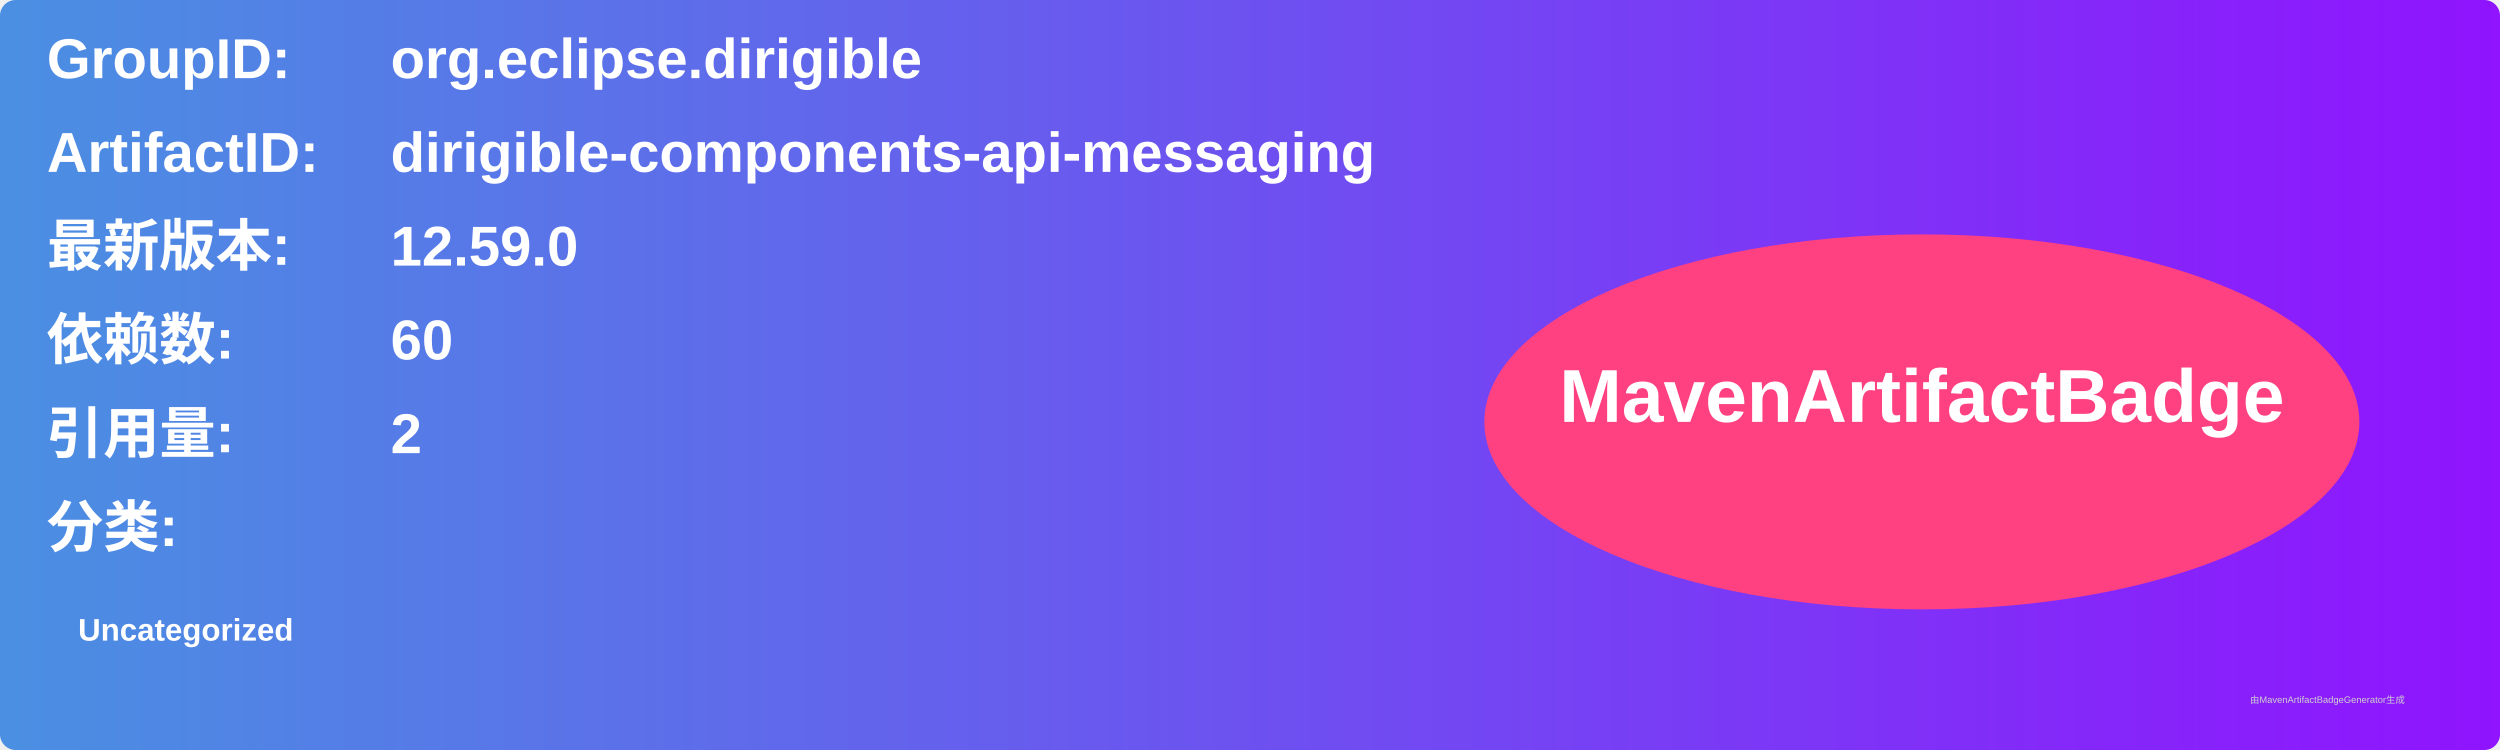
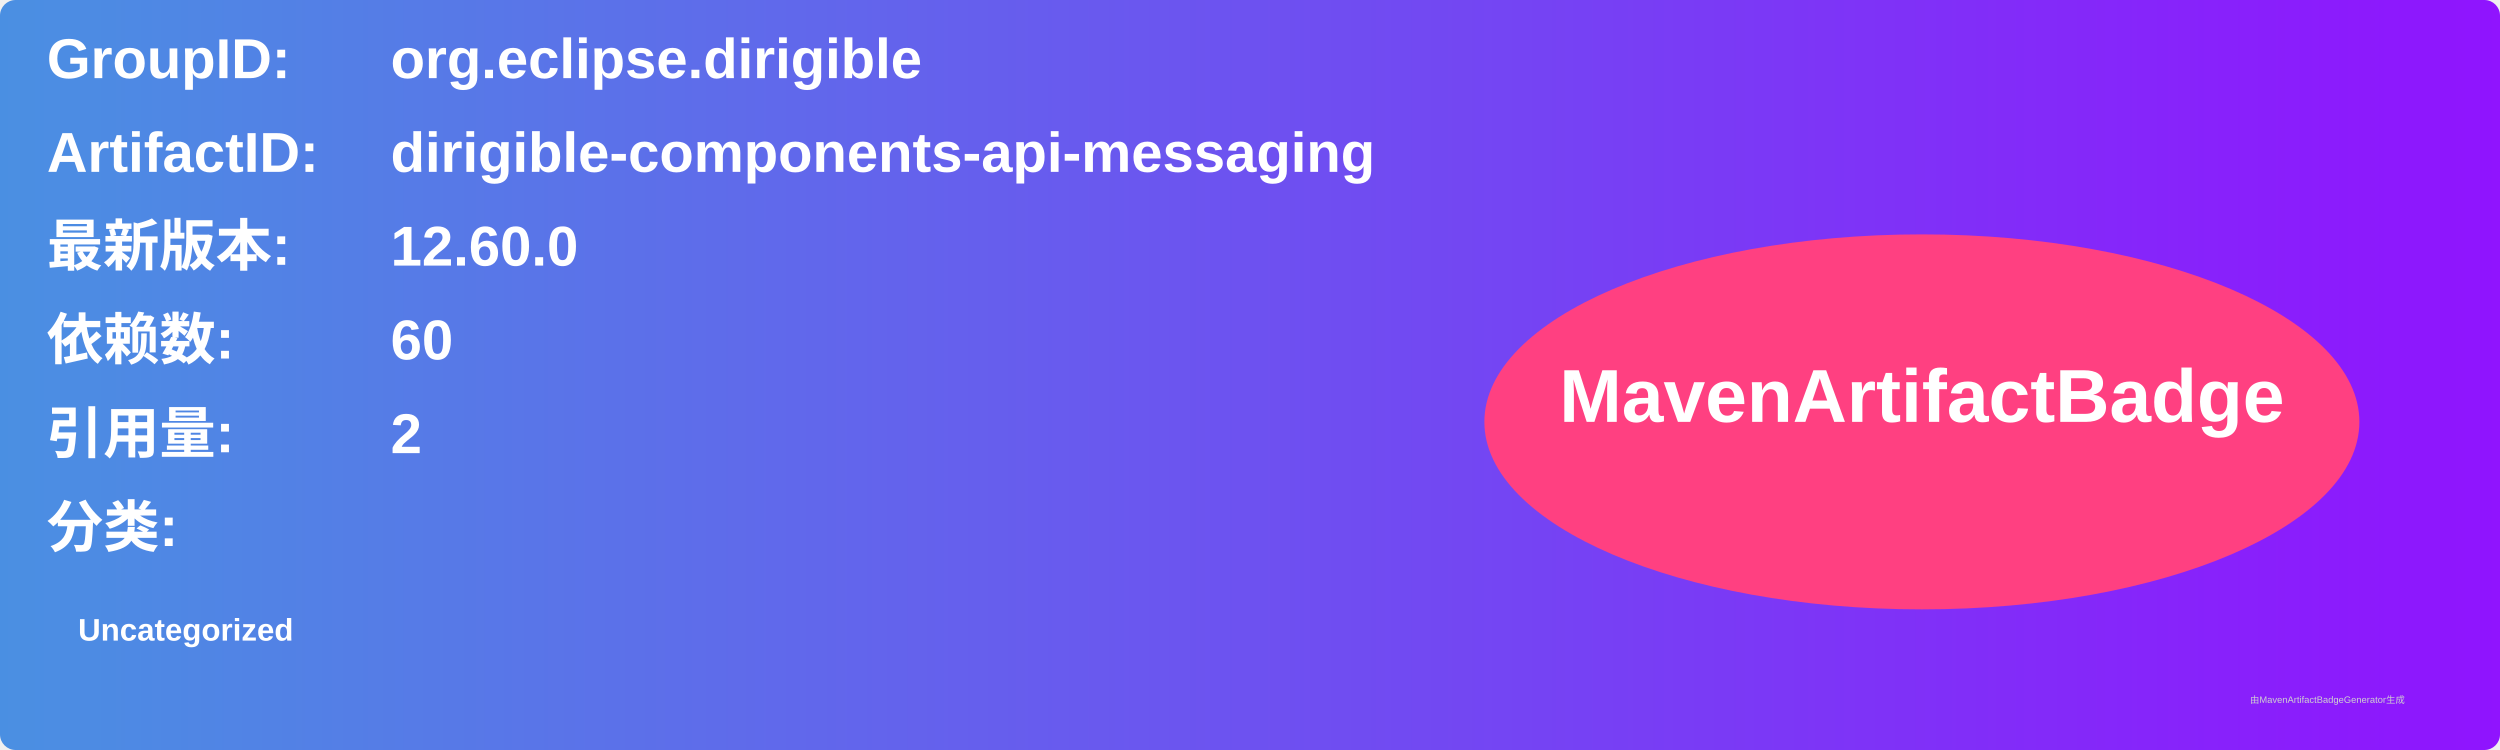
<svg xmlns="http://www.w3.org/2000/svg" width="800" height="240" viewBox="0 0 800 240">
  <linearGradient id="grad" x1="0%" y1="0%" x2="100%" y2="0%">
    <stop offset="0%" stop-color="#4a90e2" />
    <stop offset="100%" stop-color="#9013fe" />
  </linearGradient>
  <rect width="100%" height="100%" rx="5" ry="5" fill="url(#grad)" />
  <g transform="translate(15, 15)">
    <text x="0" y="10" font-family="Arial" font-size="18" fill="white" font-weight="bold" width="260">GroupID:</text>
    <text x="110" y="10" font-family="Arial" font-size="18" fill="white" font-weight="bold" width="460">org.eclipse.dirigible</text>
    <text x="0" y="40" font-family="Arial" font-size="18" fill="white" font-weight="bold" width="260">ArtifactID:</text>
    <text x="110" y="40" font-family="Arial" font-size="18" fill="white" font-weight="bold" width="460">dirigible-components-api-messaging</text>
    <text x="0" y="70" font-family="Arial" font-size="18" fill="white" font-weight="bold">最新版本:</text>
    <text x="110" y="70" font-family="Arial" font-size="18" fill="white" font-weight="bold">
-       <tspan font-weight="bold">12.59.0</tspan>
+       <tspan font-weight="bold">12.60.0</tspan>
    </text>
    <text x="0" y="100" font-family="Arial" font-size="18" fill="white" font-weight="bold">依赖数: </text>
    <text x="110" y="100" font-family="Arial" font-size="18" fill="white">
      <tspan font-weight="bold">60</tspan>
    </text>
    <text x="0" y="130" font-family="Arial" font-size="18" fill="white" font-weight="bold">引用量: </text>
    <text x="110" y="130" font-family="Arial" font-size="18" fill="white">
      <tspan font-weight="bold">2</tspan>
    </text>
    <text x="0" y="160" font-family="Arial" font-size="18" fill="white" font-weight="bold">分类:</text>
    <text x="10" y="190" font-family="Arial" font-size="10" fill="white">
      <tspan font-weight="bold">Uncategorized</tspan>
    </text>
    <ellipse cx="600" cy="120" rx="140" ry="60" fill="#ff4081" />
    <text x="600" y="120" text-anchor="middle" font-family="Arial" font-size="24" fill="white" font-weight="bold">MavenArtifactBadge</text>
  </g>
  <text x="720" y="225" font-family="Arial" font-size="3" fill="#d0d0d0">由MavenArtifactBadgeGenerator生成</text>
</svg>
